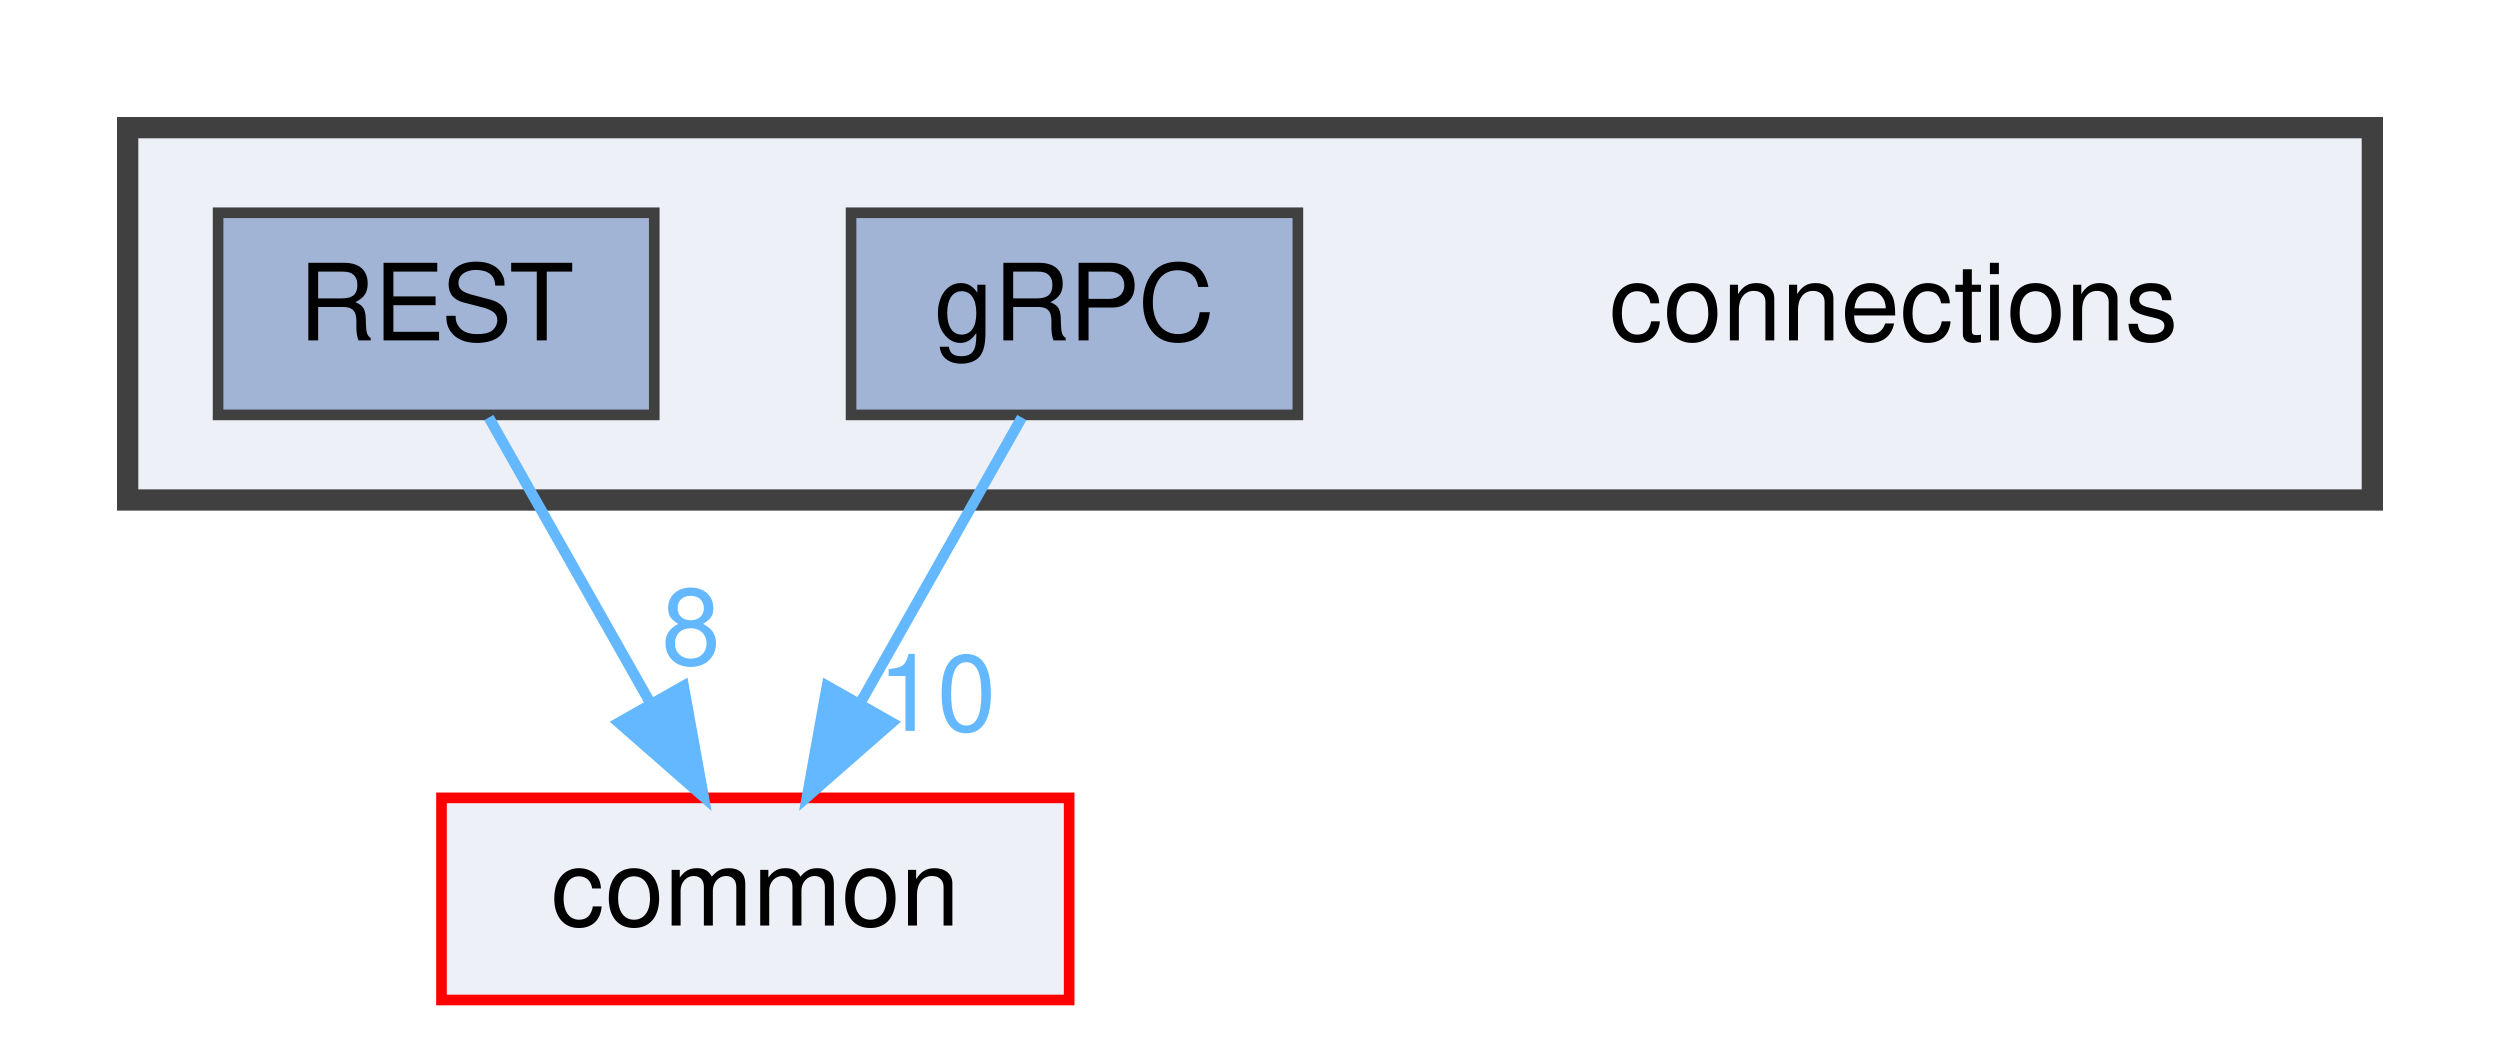
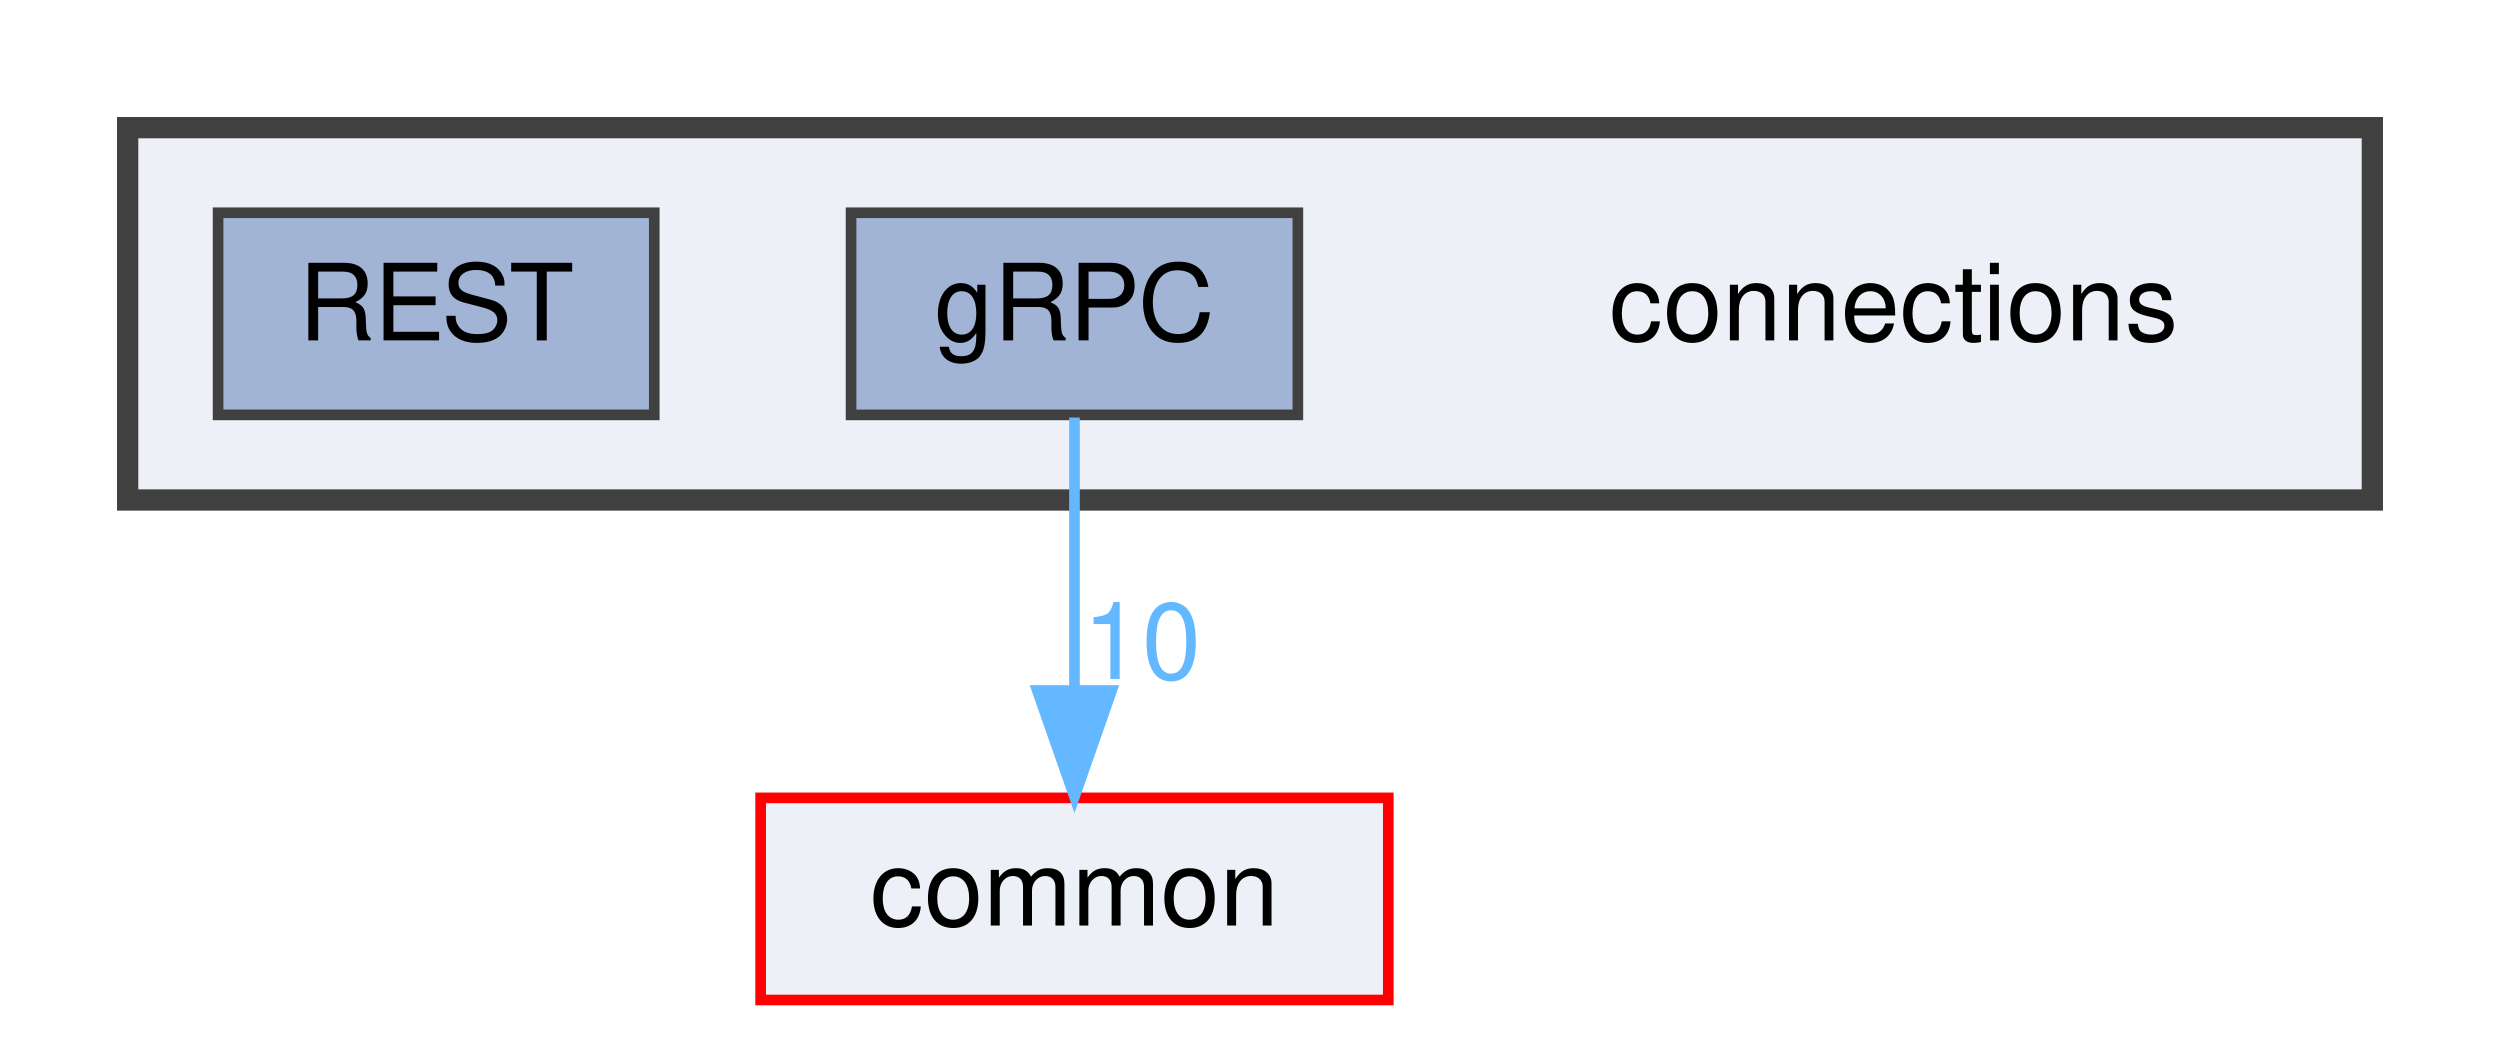
<svg xmlns="http://www.w3.org/2000/svg" xmlns:xlink="http://www.w3.org/1999/xlink" width="235pt" height="98pt" viewBox="0.00 0.00 235.00 98.00">
  <g id="graph0" class="graph" transform="scale(1 1) rotate(0) translate(4 94)">
    <g id="clust1" class="cluster">
      <g id="a_clust1">
        <a xlink:href="dir_fe4d27d711cdd425ac4e99b8adff8f95.html" target="_top">
          <polygon fill="#edf0f7" stroke="#404040" stroke-width="2" points="8,-47 8,-82 219,-82 219,-47 8,-47" />
        </a>
      </g>
    </g>
    <g id="node1" class="node">
      <text text-anchor="middle" x="174" y="-62" font-family="Helvetica,sans-Serif" font-size="10.00">connections</text>
    </g>
    <g id="node2" class="node">
      <g id="a_node2">
        <a xlink:href="dir_4d575b2314895a9897e217c911f77677.html" target="_top" xlink:title="gRPC">
          <polygon fill="#a2b4d6" stroke="#404040" points="118,-74 76,-74 76,-55 118,-55 118,-74" />
          <text text-anchor="middle" x="97" y="-62" font-family="Helvetica,sans-Serif" font-size="10.00">gRPC</text>
        </a>
      </g>
    </g>
    <g id="node4" class="node">
      <g id="a_node4">
        <a xlink:href="dir_bdd9a5d540de89e9fe90efdfc6973a4f.html" target="_top" xlink:title="common">
-           <polygon fill="#edf0f7" stroke="red" points="96.5,-19 37.5,-19 37.5,0 96.5,0 96.5,-19" />
-           <text text-anchor="middle" x="67" y="-7" font-family="Helvetica,sans-Serif" font-size="10.00">common</text>
+           <polygon fill="#edf0f7" stroke="red" points="126.5,-19 67.5,-19 67.5,0 126.5,0 126.5,-19" />
+           <text text-anchor="middle" x="97" y="-7" font-family="Helvetica,sans-Serif" font-size="10.00">common</text>
        </a>
      </g>
    </g>
    <g id="edge1" class="edge">
      <g id="a_edge1">
        <a xlink:href="dir_000003_000000.html" target="_top">
-           <path fill="none" stroke="#63b8ff" d="M92.05,-54.75C87.94,-47.49 81.97,-36.95 76.9,-27.98" />
-           <polygon fill="#63b8ff" stroke="#63b8ff" points="79.83,-26.07 71.86,-19.09 73.74,-29.52 79.83,-26.07" />
+           <path fill="none" stroke="#63b8ff" d="M97,-54.75C97,-47.8 97,-37.85 97,-29.13" />
+           <polygon fill="#63b8ff" stroke="#63b8ff" points="100.5,-29.09 97,-19.09 93.5,-29.09 100.5,-29.09" />
        </a>
      </g>
      <g id="a_edge1-headlabel">
        <a xlink:href="dir_000003_000000.html" target="_top" xlink:title="10">
-           <text text-anchor="middle" x="84.08" y="-25.3" font-family="Helvetica,sans-Serif" font-size="10.00" fill="#63b8ff">10</text>
+           <text text-anchor="middle" x="103.34" y="-30.18" font-family="Helvetica,sans-Serif" font-size="10.00" fill="#63b8ff">10</text>
        </a>
      </g>
    </g>
    <g id="node3" class="node">
      <g id="a_node3">
        <a xlink:href="dir_94c770116cc371e021b8f057e5d05c6e.html" target="_top" xlink:title="REST">
          <polygon fill="#a2b4d6" stroke="#404040" points="57.5,-74 16.5,-74 16.5,-55 57.5,-55 57.5,-74" />
          <text text-anchor="middle" x="37" y="-62" font-family="Helvetica,sans-Serif" font-size="10.00">REST</text>
        </a>
      </g>
    </g>
-     <g id="edge2" class="edge">
-       <g id="a_edge2">
-         <a xlink:href="dir_000009_000000.html" target="_top">
-           <path fill="none" stroke="#63b8ff" d="M41.95,-54.75C46.06,-47.49 52.03,-36.95 57.1,-27.98" />
-           <polygon fill="#63b8ff" stroke="#63b8ff" points="60.26,-29.52 62.14,-19.09 54.17,-26.07 60.26,-29.52" />
-         </a>
-       </g>
-       <g id="a_edge2-headlabel">
-         <a xlink:href="dir_000009_000000.html" target="_top" xlink:title="8">
-           <text text-anchor="middle" x="60.96" y="-31.54" font-family="Helvetica,sans-Serif" font-size="10.00" fill="#63b8ff">8</text>
-         </a>
-       </g>
-     </g>
  </g>
</svg>
